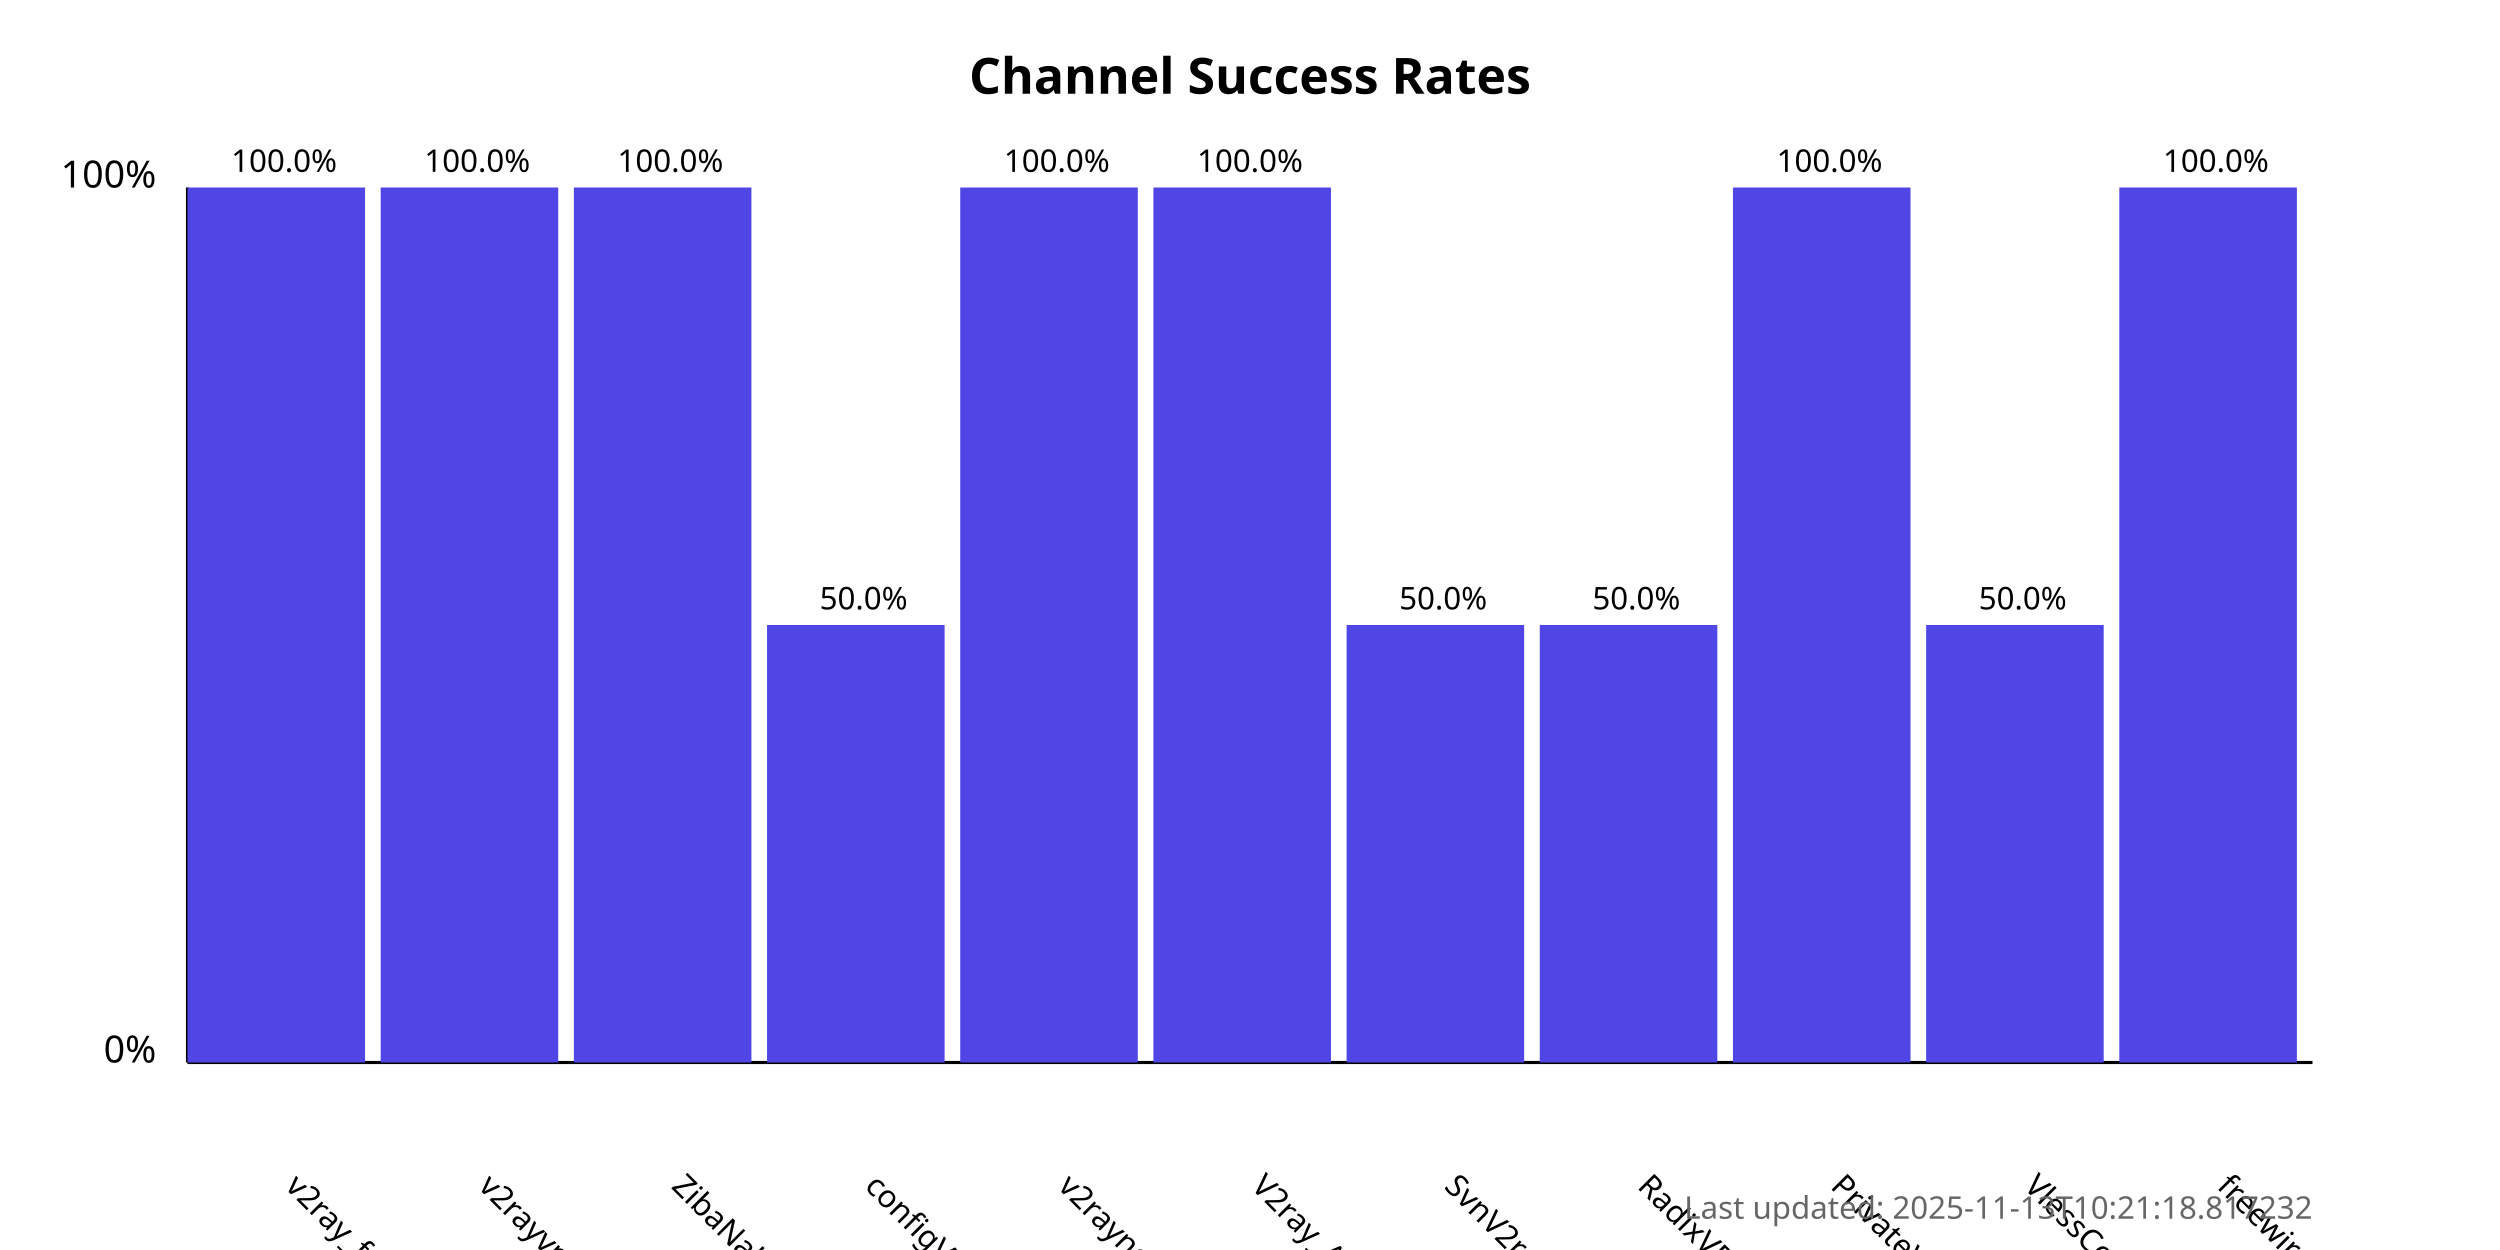
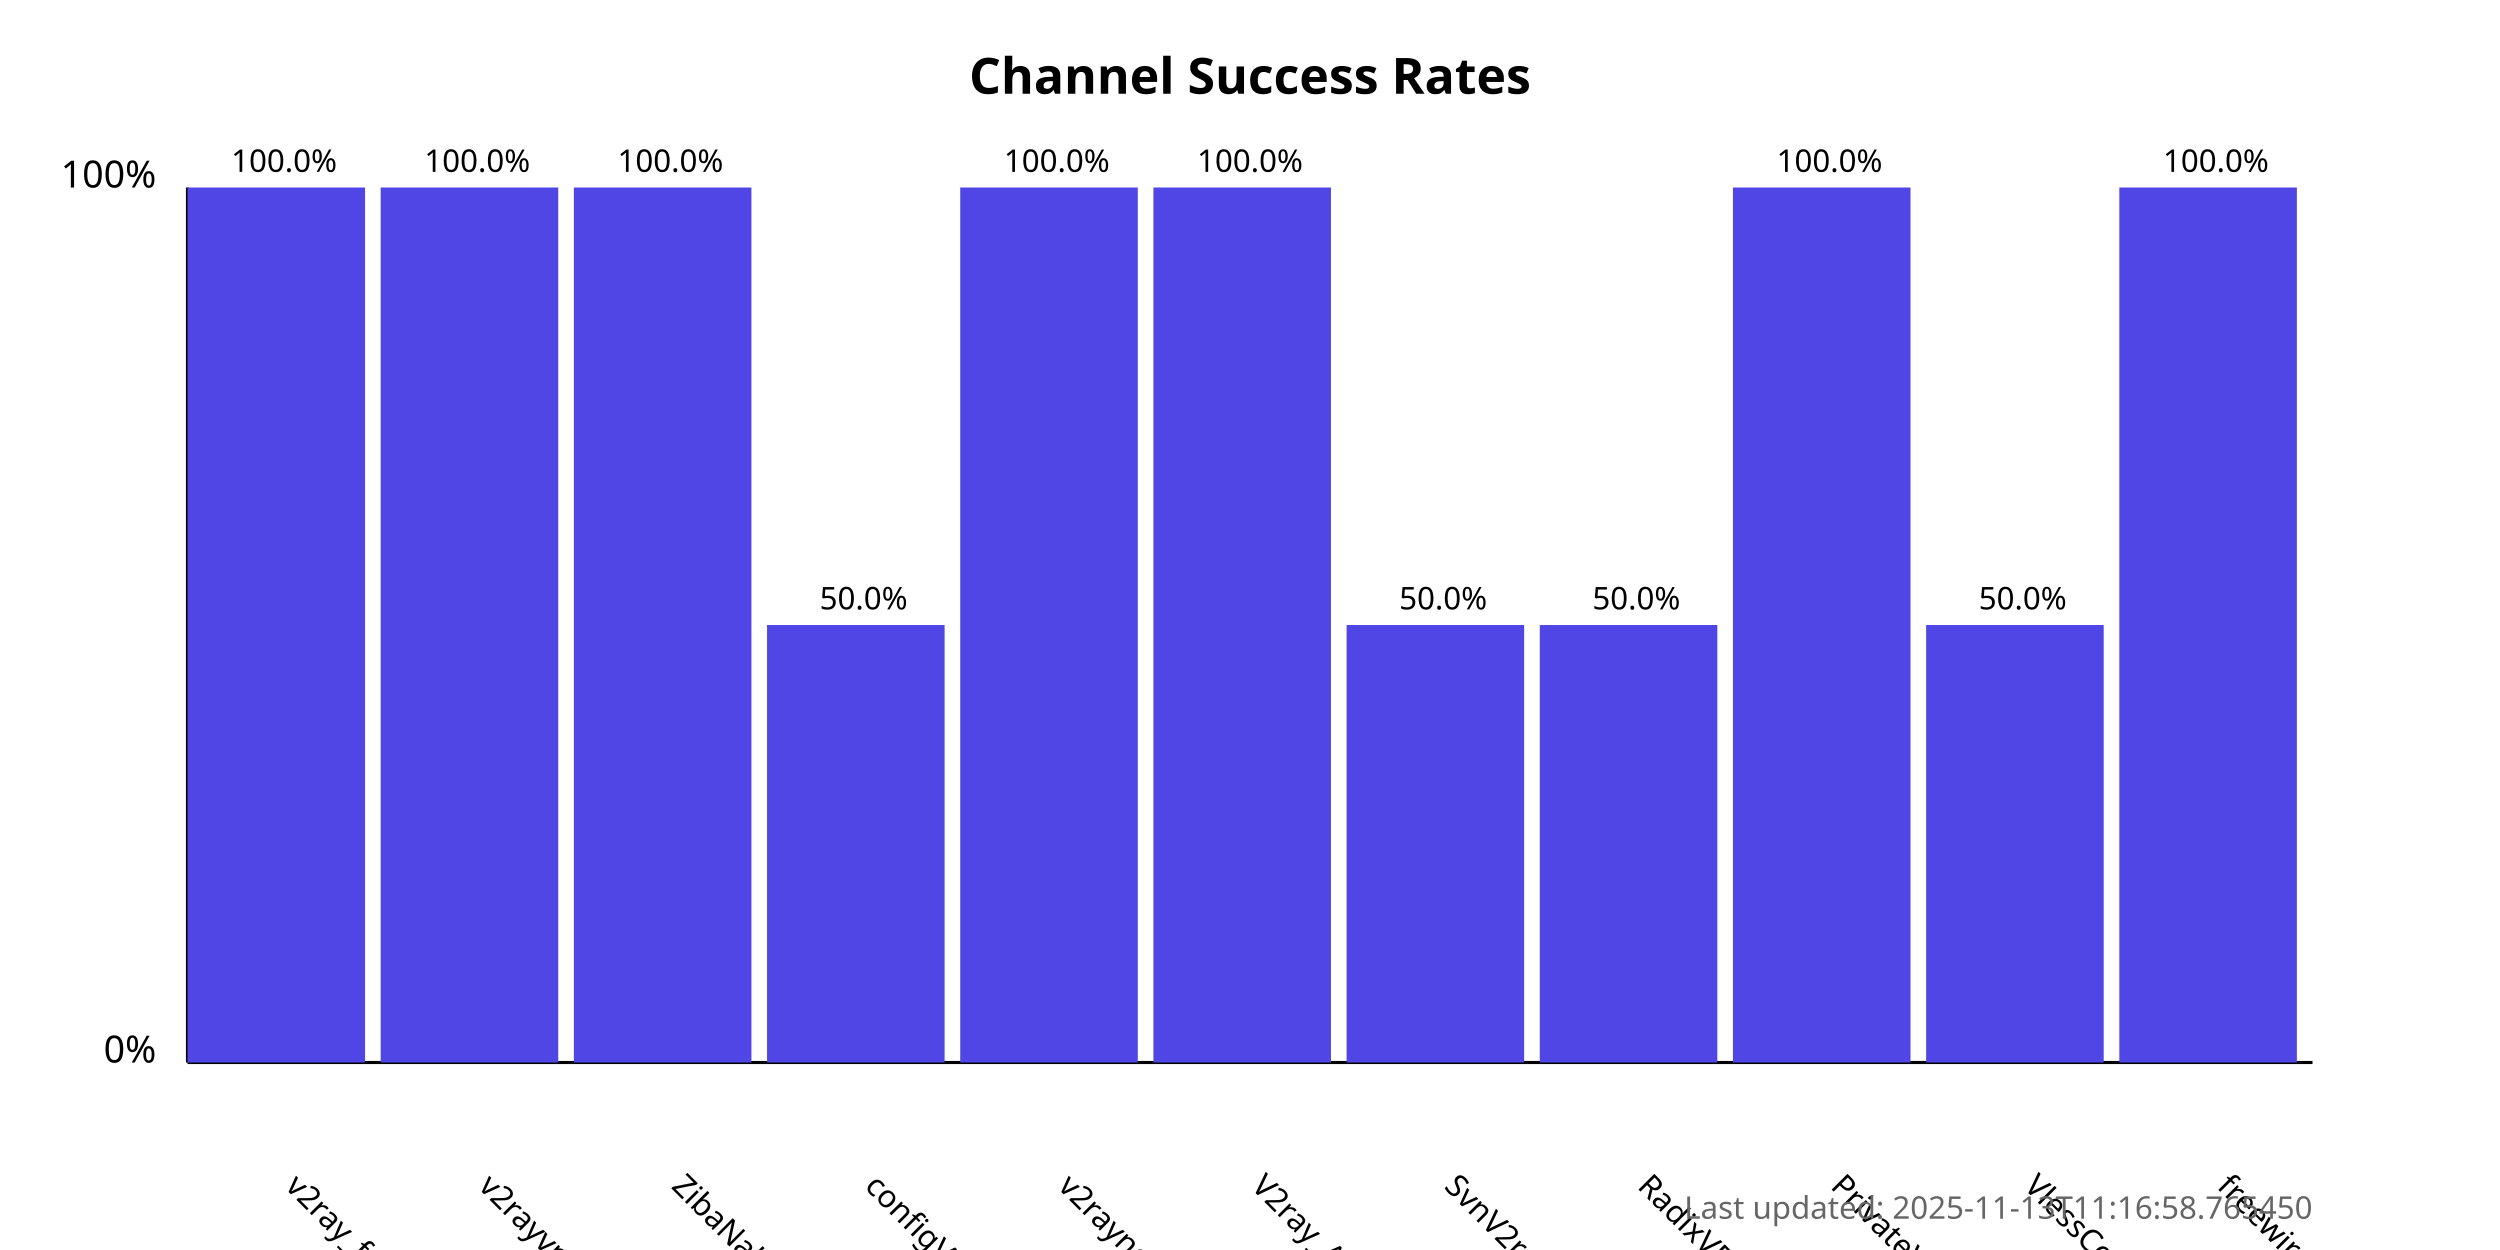
<svg xmlns="http://www.w3.org/2000/svg" width="800" height="400">
  <style>
            .chart-title { font: bold 16px sans-serif; }
            .axis-label { font: 12px sans-serif; }
            .tick-label { font: 10px sans-serif; }
            .bar { fill: #4f46e5; }
            .bar:hover { fill: #6366f1; }
            .timestamp { font: 10px sans-serif; fill: #666; }
        </style>
  <text x="400.0" y="30" text-anchor="middle" class="chart-title">
            Channel Success Rates
        </text>
  <line x1="60" y1="340" x2="60" y2="60" stroke="black" stroke-width="1" />
  <line x1="60" y1="340" x2="740" y2="340" stroke="black" stroke-width="1" />
  <text x="50" y="340" text-anchor="end" class="axis-label">0%</text>
  <text x="50" y="60" text-anchor="end" class="axis-label">100%</text>
  <g>
    <rect x="60" y="60.0" width="56.818" height="280.0" class="bar" />
    <text x="90.909" y="380" transform="rotate(45, 90.90909, 380)" text-anchor="start" class="tick-label">
                v2ray_free_conf
            </text>
    <text x="90.909" y="55.0" text-anchor="middle" class="tick-label">
                100.0%
            </text>
  </g>
  <g>
    <rect x="121.818" y="60.0" width="56.818" height="280.0" class="bar" />
    <text x="152.727" y="380" transform="rotate(45, 152.7273, 380)" text-anchor="start" class="tick-label">
                v2rayvpno
            </text>
    <text x="152.727" y="55.0" text-anchor="middle" class="tick-label">
                100.0%
            </text>
  </g>
  <g>
    <rect x="183.636" y="60.0" width="56.818" height="280.0" class="bar" />
    <text x="214.545" y="380" transform="rotate(45, 214.5455, 380)" text-anchor="start" class="tick-label">
                ZibaNabz
            </text>
    <text x="214.545" y="55.0" text-anchor="middle" class="tick-label">
                100.0%
            </text>
  </g>
  <g>
    <rect x="245.455" y="200.0" width="56.818" height="140.0" class="bar" />
    <text x="276.364" y="380" transform="rotate(45, 276.3636, 380)" text-anchor="start" class="tick-label">
                configV2rayForFree
            </text>
    <text x="276.364" y="195.0" text-anchor="middle" class="tick-label">
                50.0%
            </text>
  </g>
  <g>
    <rect x="307.273" y="60.0" width="56.818" height="280.0" class="bar" />
    <text x="338.182" y="380" transform="rotate(45, 338.1818, 380)" text-anchor="start" class="tick-label">
                v2rayngvpn
            </text>
    <text x="338.182" y="55.0" text-anchor="middle" class="tick-label">
                100.0%
            </text>
  </g>
  <g>
    <rect x="369.091" y="60.0" width="56.818" height="280.0" class="bar" />
    <text x="400.0" y="380" transform="rotate(45, 400.0, 380)" text-anchor="start" class="tick-label">
                V2ray_Alpha
            </text>
    <text x="400.0" y="55.0" text-anchor="middle" class="tick-label">
                100.0%
            </text>
  </g>
  <g>
    <rect x="430.909" y="200.0" width="56.818" height="140.0" class="bar" />
    <text x="461.818" y="380" transform="rotate(45, 461.8182, 380)" text-anchor="start" class="tick-label">
                SvnV2ray
            </text>
    <text x="461.818" y="195.0" text-anchor="middle" class="tick-label">
                50.0%
            </text>
  </g>
  <g>
    <rect x="492.727" y="200.0" width="56.818" height="140.0" class="bar" />
    <text x="523.636" y="380" transform="rotate(45, 523.6364, 380)" text-anchor="start" class="tick-label">
                RadixVPN
            </text>
    <text x="523.636" y="195.0" text-anchor="middle" class="tick-label">
                50.0%
            </text>
  </g>
  <g>
    <rect x="554.545" y="60.0" width="56.818" height="280.0" class="bar" />
    <text x="585.455" y="380" transform="rotate(45, 585.4545, 380)" text-anchor="start" class="tick-label">
                PrivateVPNs
            </text>
    <text x="585.455" y="55.0" text-anchor="middle" class="tick-label">
                100.0%
            </text>
  </g>
  <g>
    <rect x="616.364" y="200.0" width="56.818" height="140.0" class="bar" />
    <text x="647.273" y="380" transform="rotate(45, 647.2727, 380)" text-anchor="start" class="tick-label">
                VlessConfig
            </text>
    <text x="647.273" y="195.0" text-anchor="middle" class="tick-label">
                50.0%
            </text>
  </g>
  <g>
    <rect x="678.182" y="60.0" width="56.818" height="280.0" class="bar" />
    <text x="709.091" y="380" transform="rotate(45, 709.0909, 380)" text-anchor="start" class="tick-label">
                freewireguard
            </text>
    <text x="709.091" y="55.0" text-anchor="middle" class="tick-label">
                100.0%
            </text>
  </g>
  <text x="740" y="390" text-anchor="end" class="timestamp">
-             Last updated: 2025-11-13T10:21:18.817232
+             Last updated: 2025-11-13T11:16:58.765450
        </text>
</svg>
